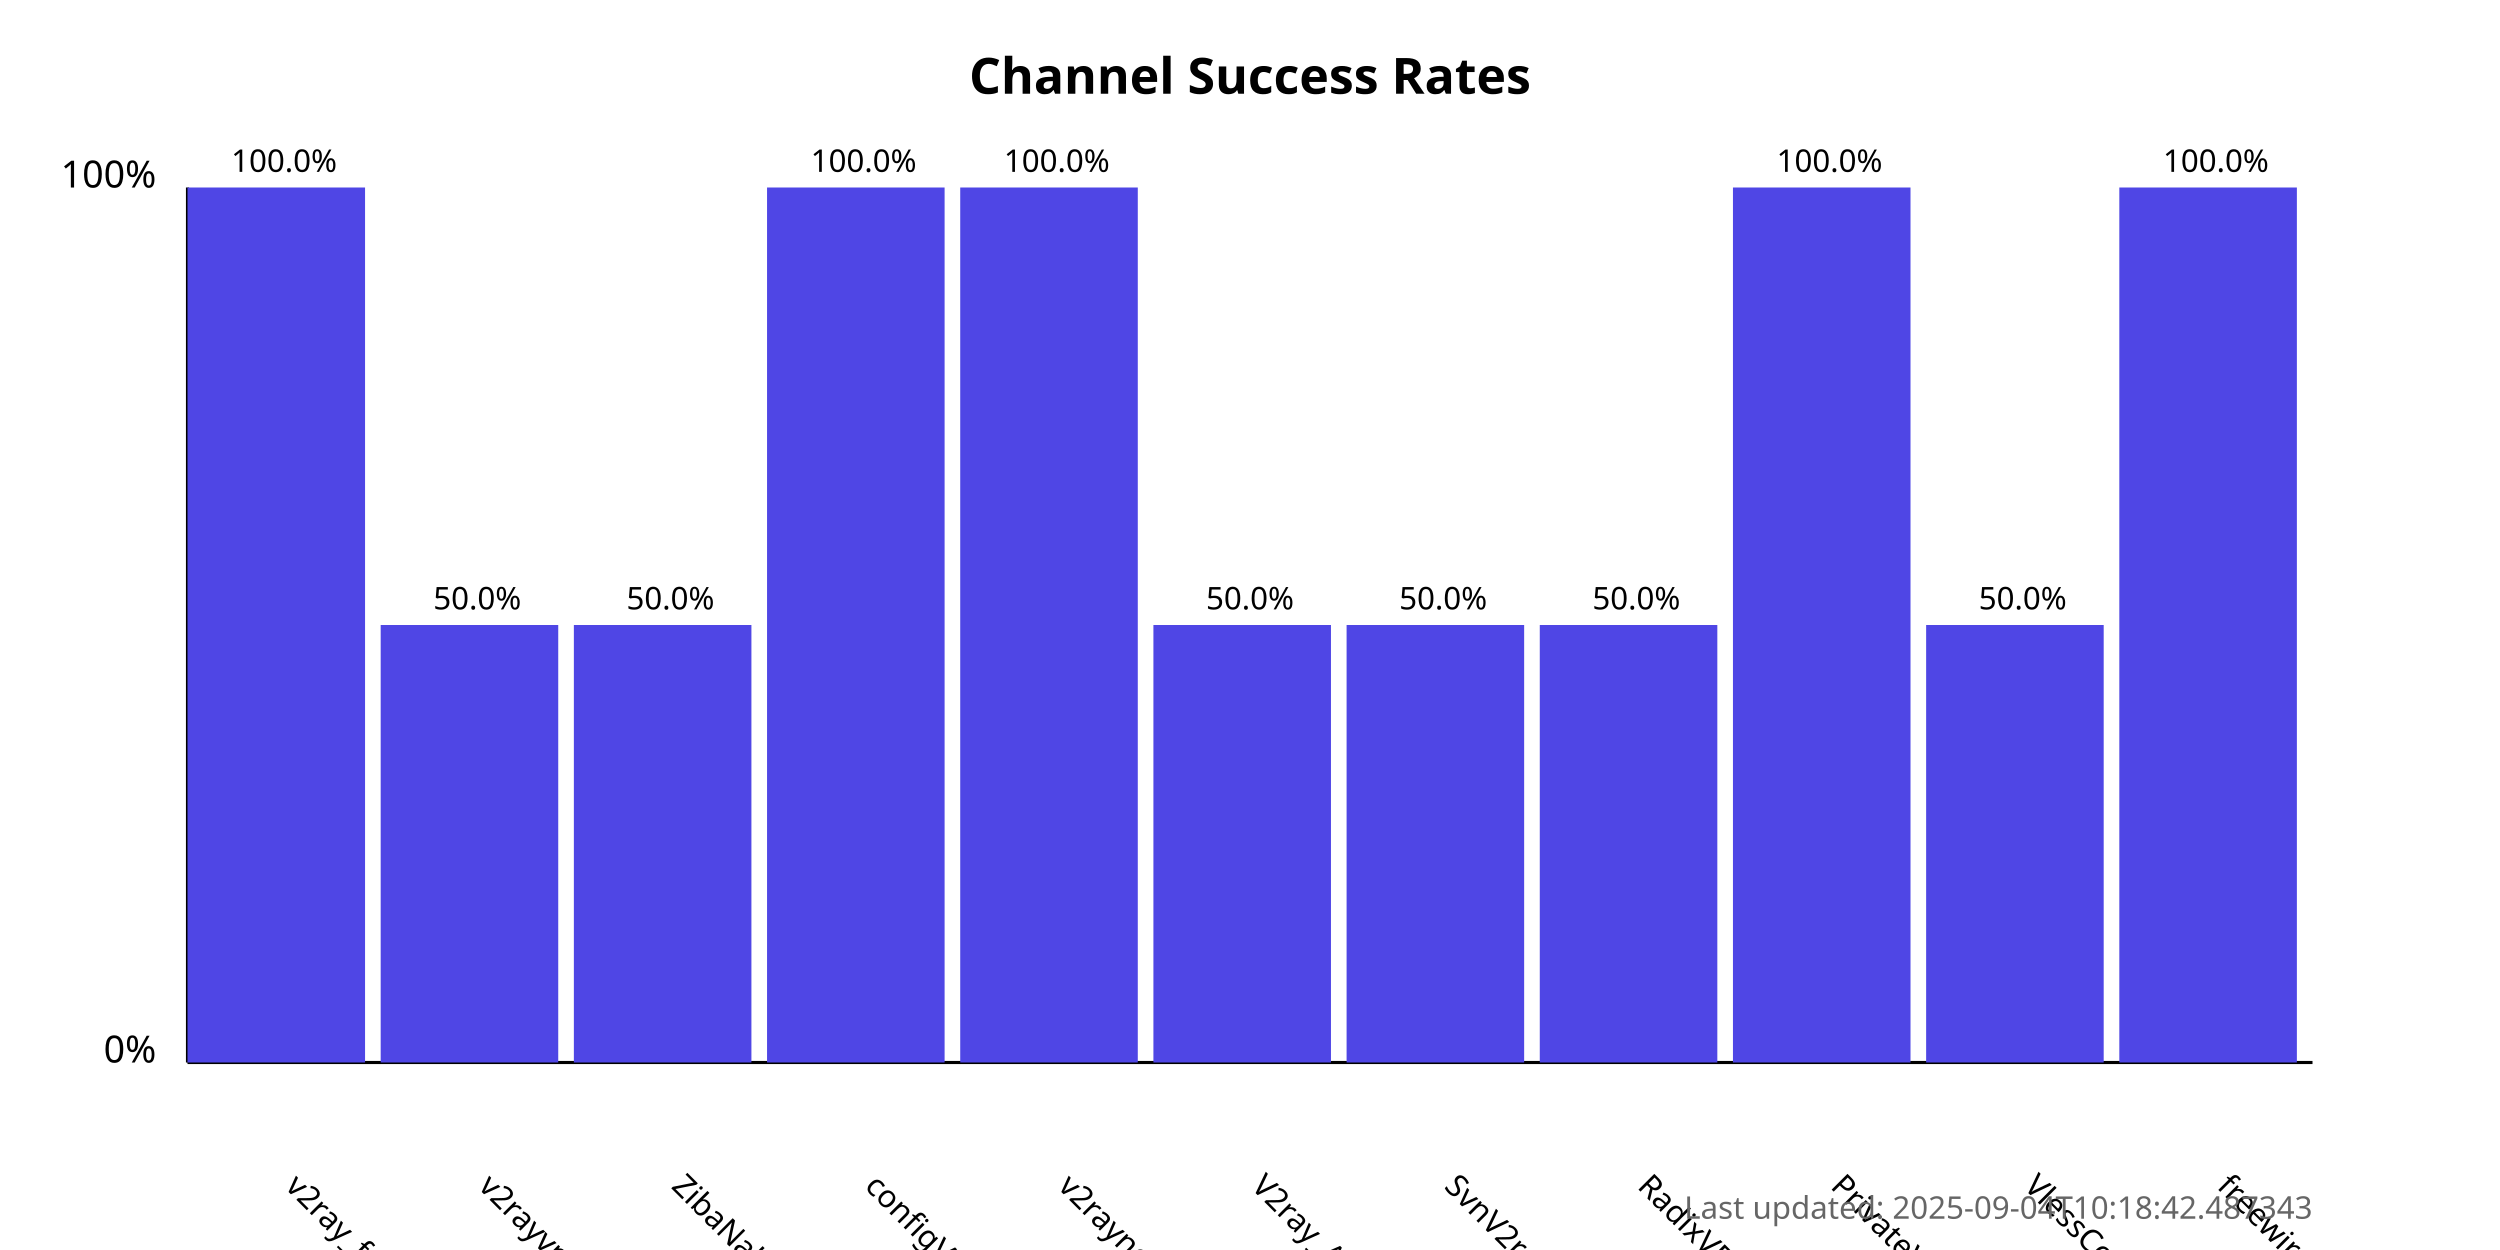
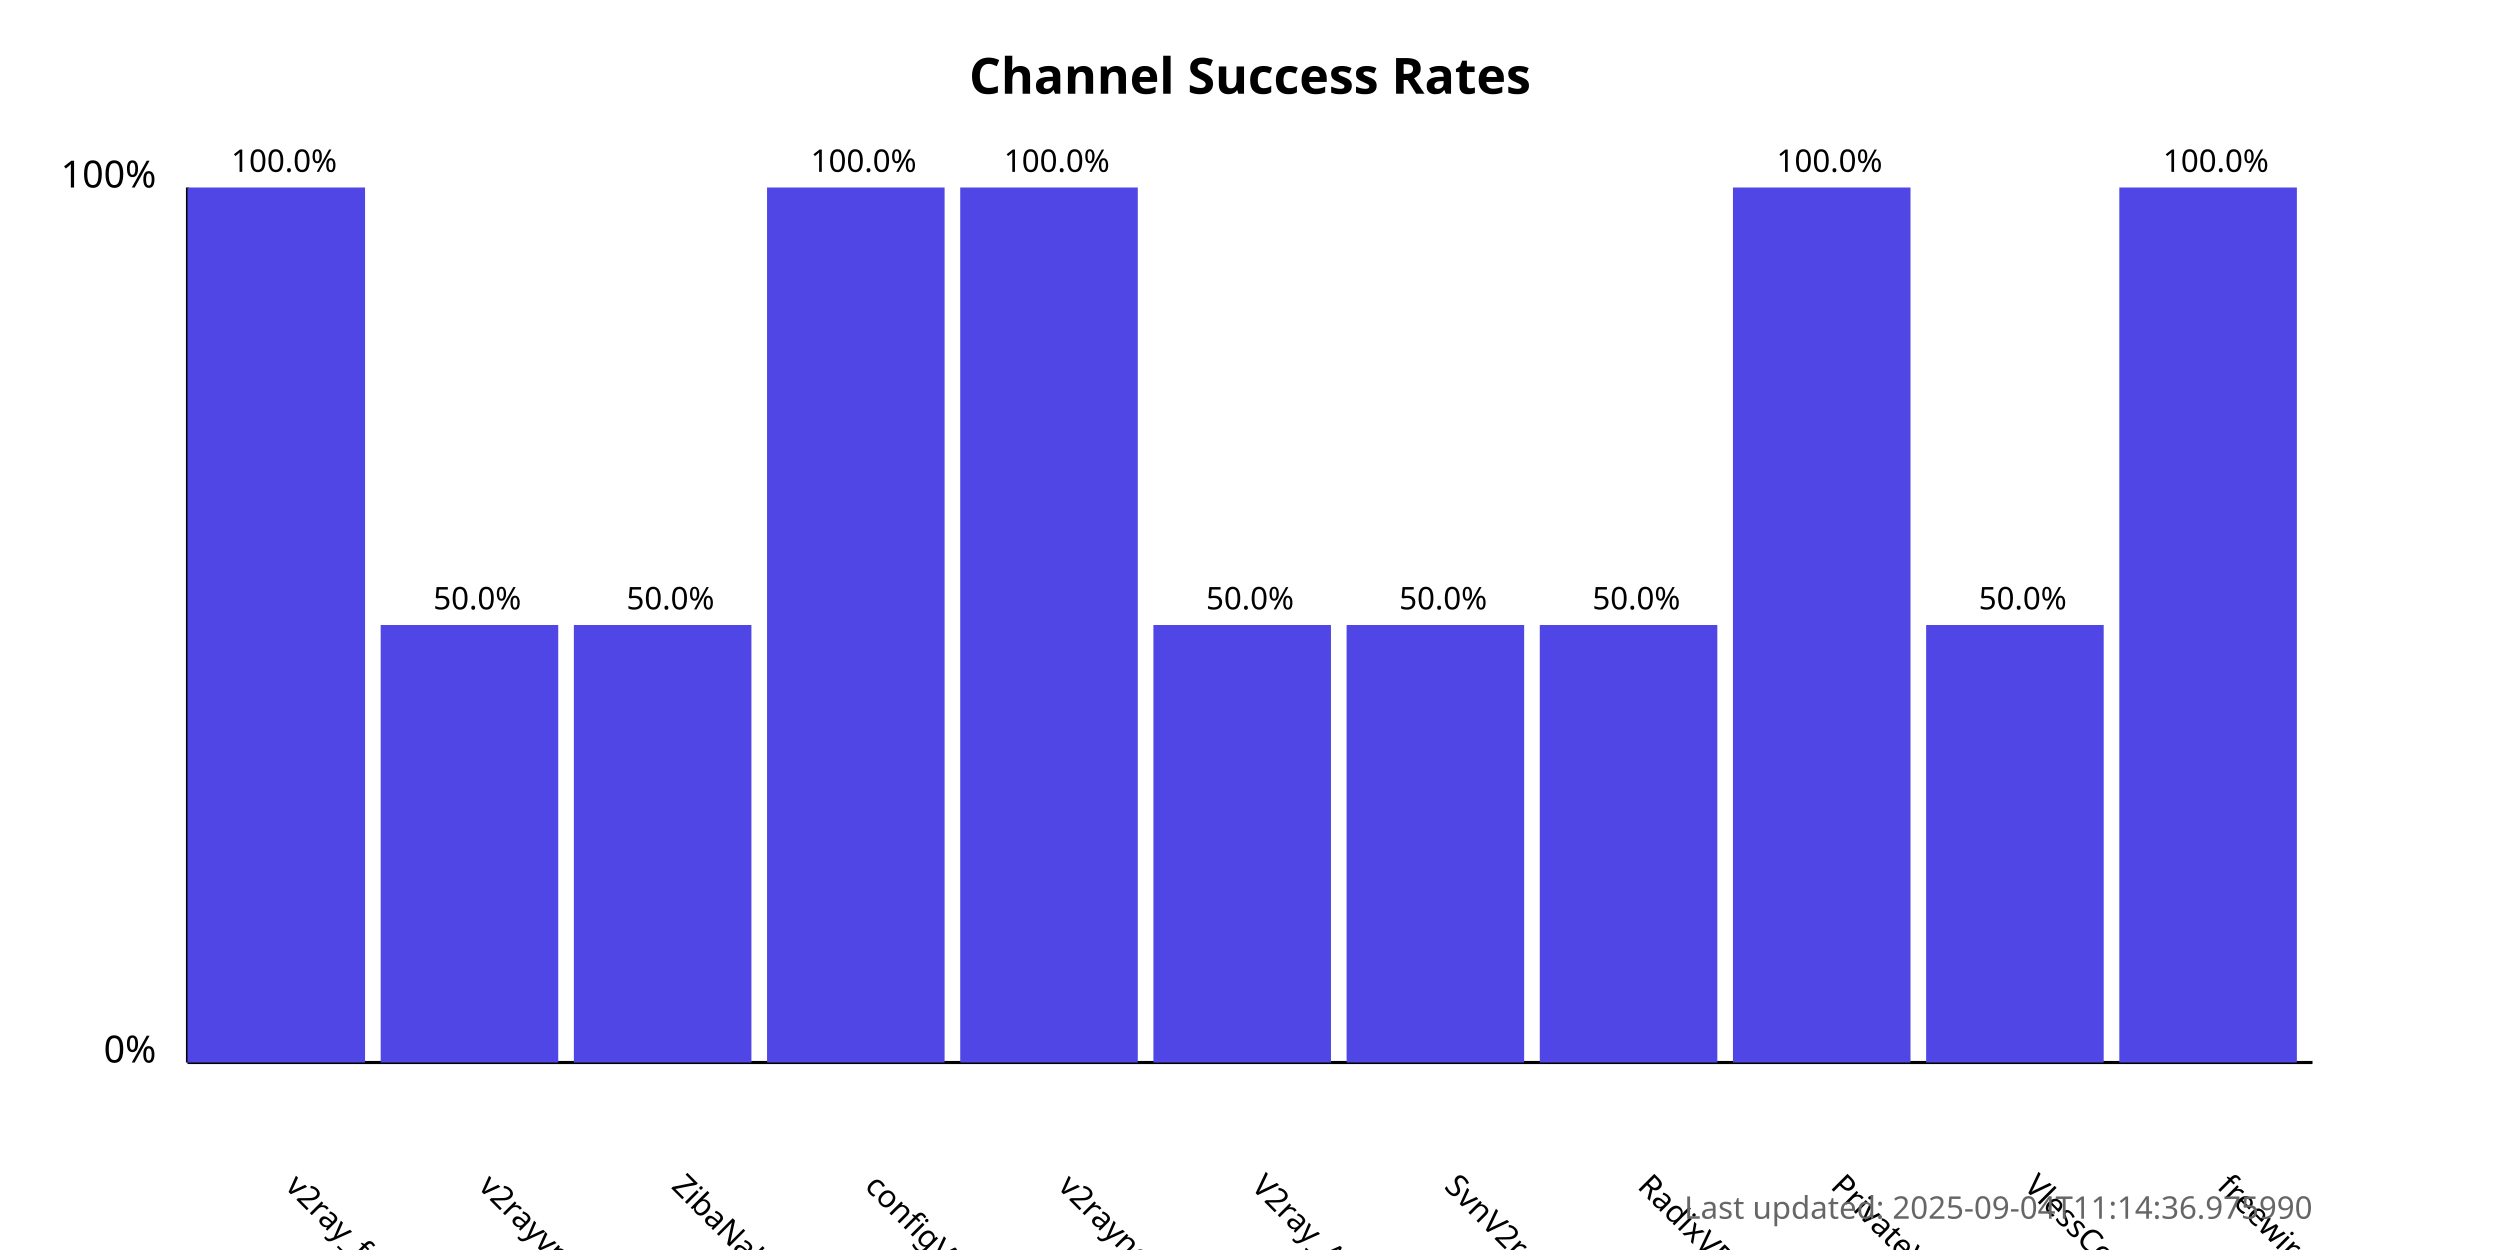
<svg xmlns="http://www.w3.org/2000/svg" width="800" height="400">
  <style>
            .chart-title { font: bold 16px sans-serif; }
            .axis-label { font: 12px sans-serif; }
            .tick-label { font: 10px sans-serif; }
            .bar { fill: #4f46e5; }
            .bar:hover { fill: #6366f1; }
            .timestamp { font: 10px sans-serif; fill: #666; }
        </style>
  <text x="400.0" y="30" text-anchor="middle" class="chart-title">
            Channel Success Rates
        </text>
  <line x1="60" y1="340" x2="60" y2="60" stroke="black" stroke-width="1" />
  <line x1="60" y1="340" x2="740" y2="340" stroke="black" stroke-width="1" />
  <text x="50" y="340" text-anchor="end" class="axis-label">0%</text>
  <text x="50" y="60" text-anchor="end" class="axis-label">100%</text>
  <g>
    <rect x="60" y="60.0" width="56.818" height="280.0" class="bar" />
    <text x="90.909" y="380" transform="rotate(45, 90.90909, 380)" text-anchor="start" class="tick-label">
                v2ray_free_conf
            </text>
    <text x="90.909" y="55.0" text-anchor="middle" class="tick-label">
                100.0%
            </text>
  </g>
  <g>
    <rect x="121.818" y="200.0" width="56.818" height="140.0" class="bar" />
    <text x="152.727" y="380" transform="rotate(45, 152.7273, 380)" text-anchor="start" class="tick-label">
                v2rayvpno
            </text>
    <text x="152.727" y="195.0" text-anchor="middle" class="tick-label">
                50.0%
            </text>
  </g>
  <g>
    <rect x="183.636" y="200.0" width="56.818" height="140.0" class="bar" />
    <text x="214.545" y="380" transform="rotate(45, 214.5455, 380)" text-anchor="start" class="tick-label">
                ZibaNabz
            </text>
    <text x="214.545" y="195.0" text-anchor="middle" class="tick-label">
                50.0%
            </text>
  </g>
  <g>
    <rect x="245.455" y="60.0" width="56.818" height="280.0" class="bar" />
    <text x="276.364" y="380" transform="rotate(45, 276.3636, 380)" text-anchor="start" class="tick-label">
                configV2rayForFree
            </text>
    <text x="276.364" y="55.0" text-anchor="middle" class="tick-label">
                100.0%
            </text>
  </g>
  <g>
    <rect x="307.273" y="60.0" width="56.818" height="280.0" class="bar" />
    <text x="338.182" y="380" transform="rotate(45, 338.1818, 380)" text-anchor="start" class="tick-label">
                v2rayngvpn
            </text>
    <text x="338.182" y="55.0" text-anchor="middle" class="tick-label">
                100.0%
            </text>
  </g>
  <g>
    <rect x="369.091" y="200.0" width="56.818" height="140.0" class="bar" />
    <text x="400.0" y="380" transform="rotate(45, 400.0, 380)" text-anchor="start" class="tick-label">
                V2ray_Alpha
            </text>
    <text x="400.0" y="195.0" text-anchor="middle" class="tick-label">
                50.0%
            </text>
  </g>
  <g>
    <rect x="430.909" y="200.0" width="56.818" height="140.0" class="bar" />
    <text x="461.818" y="380" transform="rotate(45, 461.8182, 380)" text-anchor="start" class="tick-label">
                SvnV2ray
            </text>
    <text x="461.818" y="195.0" text-anchor="middle" class="tick-label">
                50.0%
            </text>
  </g>
  <g>
    <rect x="492.727" y="200.0" width="56.818" height="140.0" class="bar" />
    <text x="523.636" y="380" transform="rotate(45, 523.6364, 380)" text-anchor="start" class="tick-label">
                RadixVPN
            </text>
    <text x="523.636" y="195.0" text-anchor="middle" class="tick-label">
                50.0%
            </text>
  </g>
  <g>
    <rect x="554.545" y="60.0" width="56.818" height="280.0" class="bar" />
    <text x="585.455" y="380" transform="rotate(45, 585.4545, 380)" text-anchor="start" class="tick-label">
                PrivateVPNs
            </text>
    <text x="585.455" y="55.0" text-anchor="middle" class="tick-label">
                100.0%
            </text>
  </g>
  <g>
    <rect x="616.364" y="200.0" width="56.818" height="140.0" class="bar" />
    <text x="647.273" y="380" transform="rotate(45, 647.2727, 380)" text-anchor="start" class="tick-label">
                VlessConfig
            </text>
    <text x="647.273" y="195.0" text-anchor="middle" class="tick-label">
                50.0%
            </text>
  </g>
  <g>
    <rect x="678.182" y="60.0" width="56.818" height="280.0" class="bar" />
    <text x="709.091" y="380" transform="rotate(45, 709.0909, 380)" text-anchor="start" class="tick-label">
                freewireguard
            </text>
    <text x="709.091" y="55.0" text-anchor="middle" class="tick-label">
                100.0%
            </text>
  </g>
  <text x="740" y="390" text-anchor="end" class="timestamp">
-             Last updated: 2025-09-04T10:18:42.487343
+             Last updated: 2025-09-04T11:14:36.975990
        </text>
</svg>
